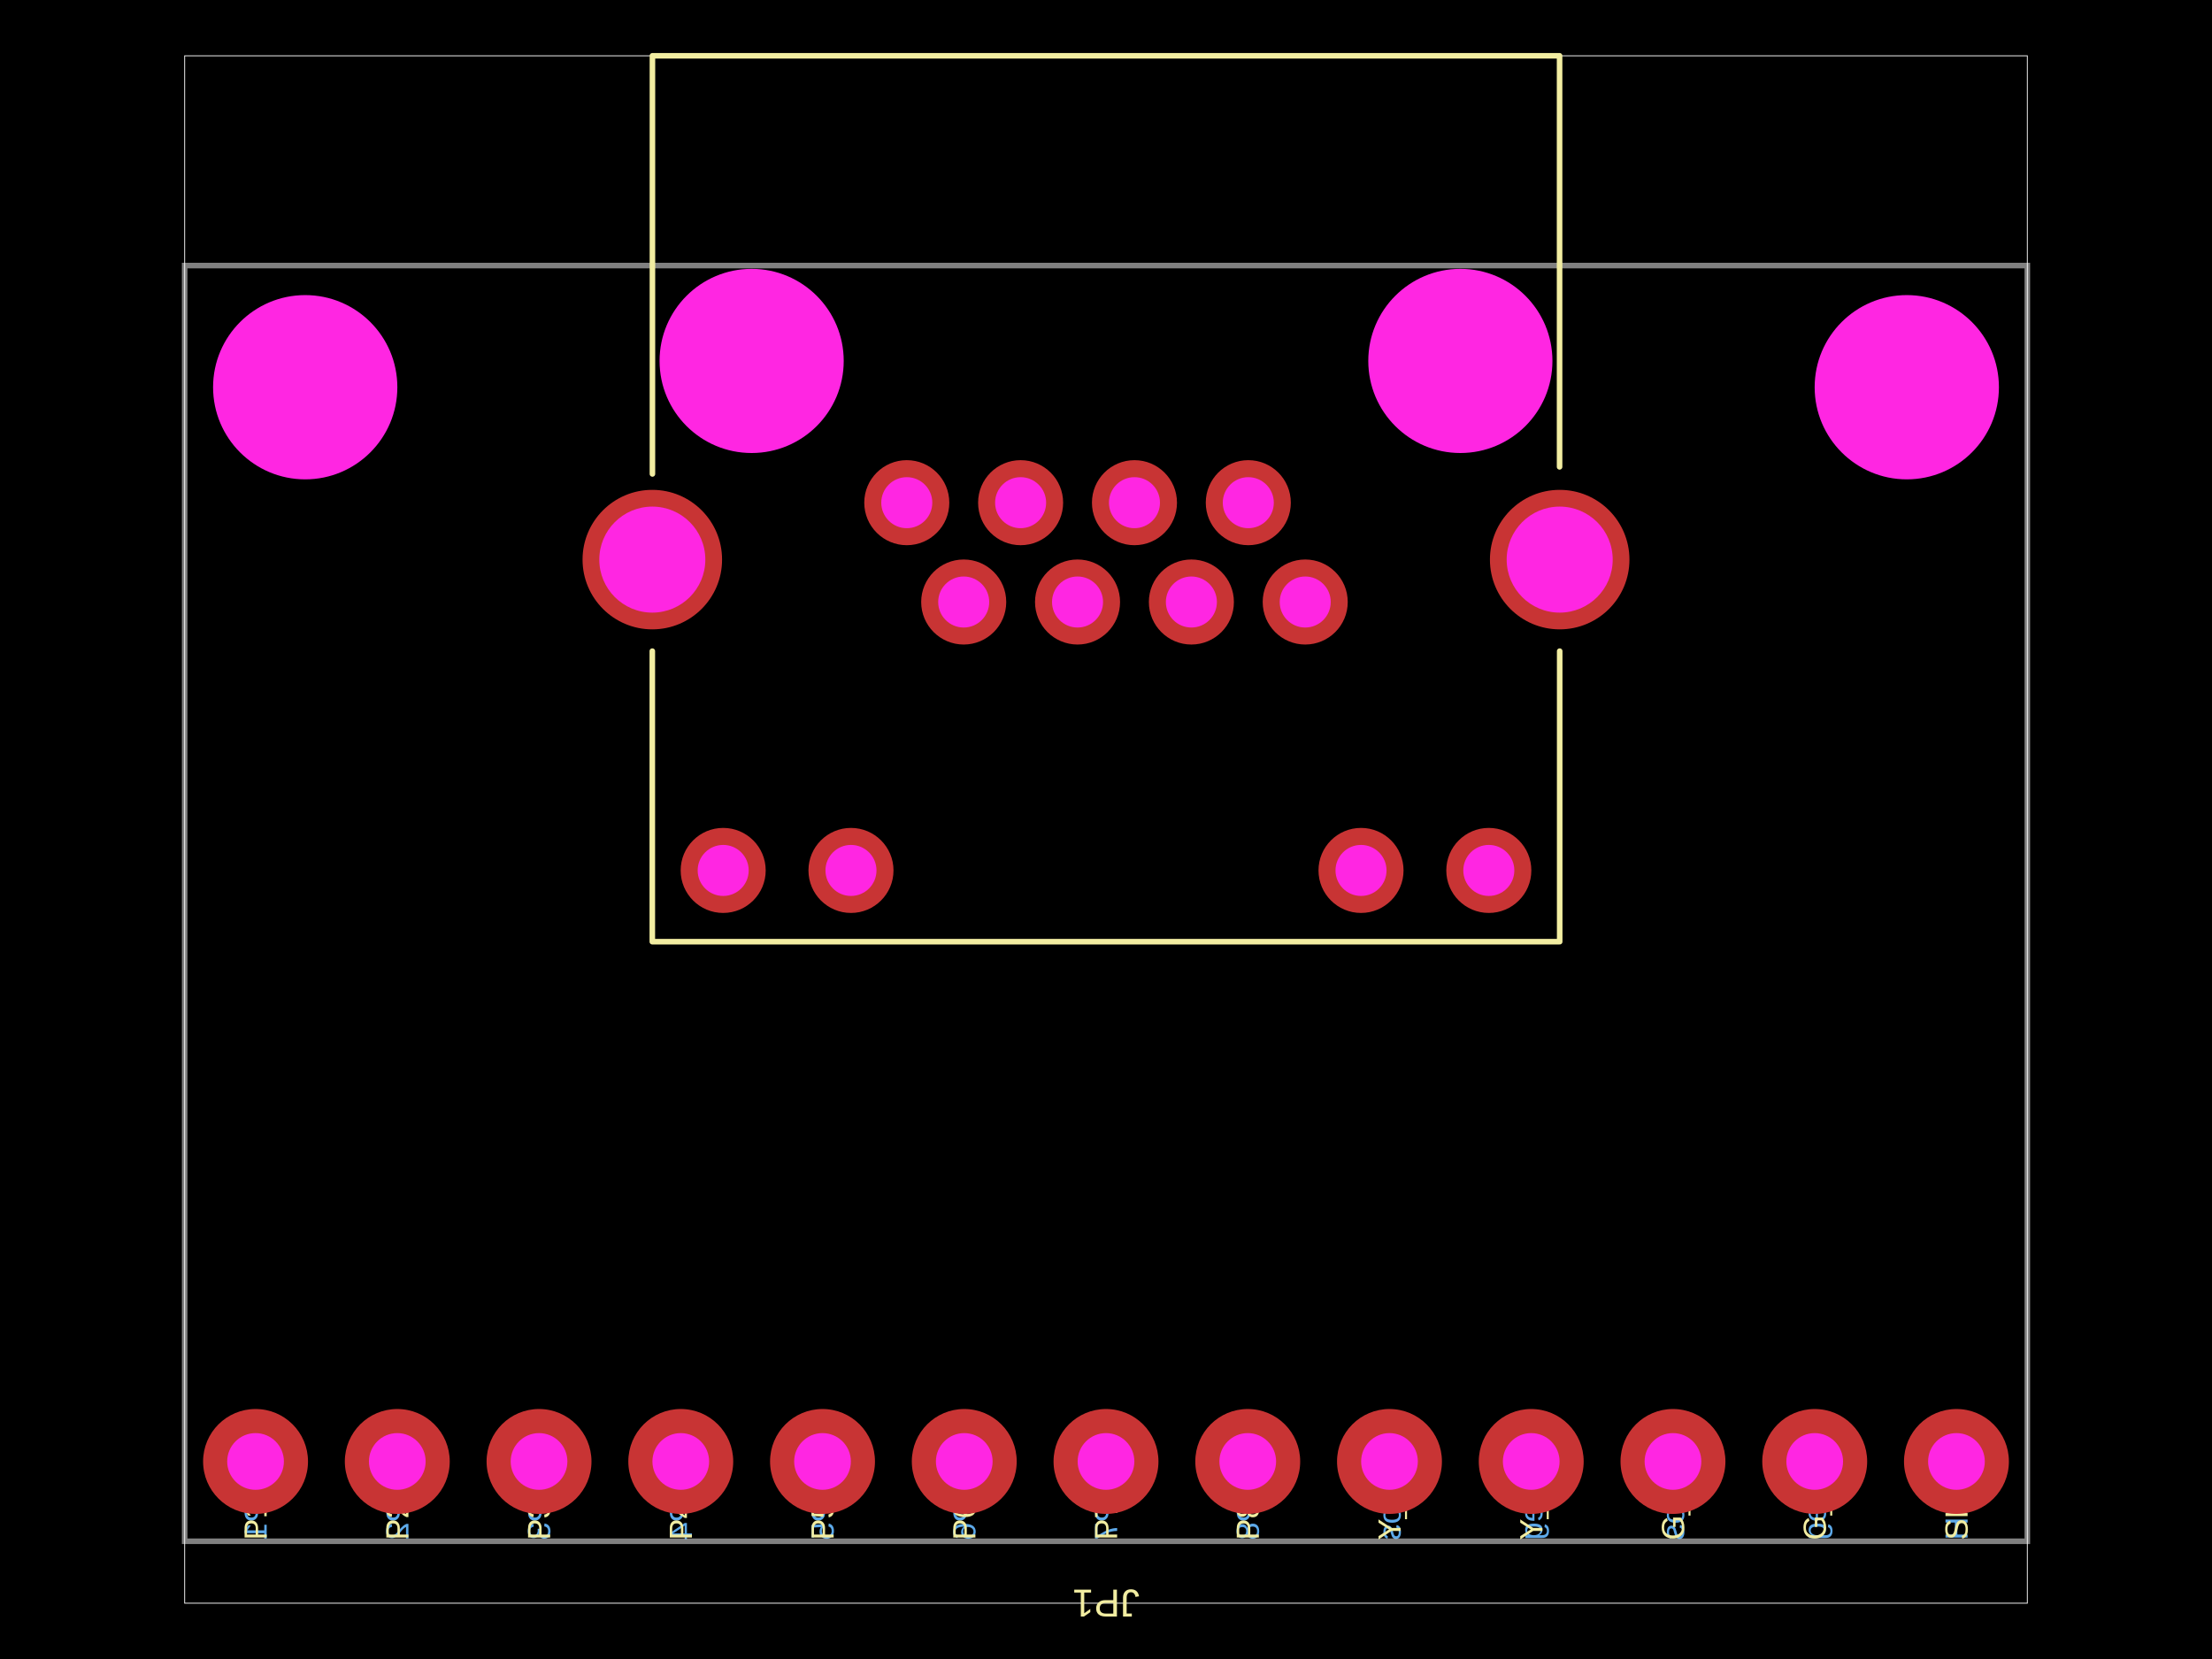
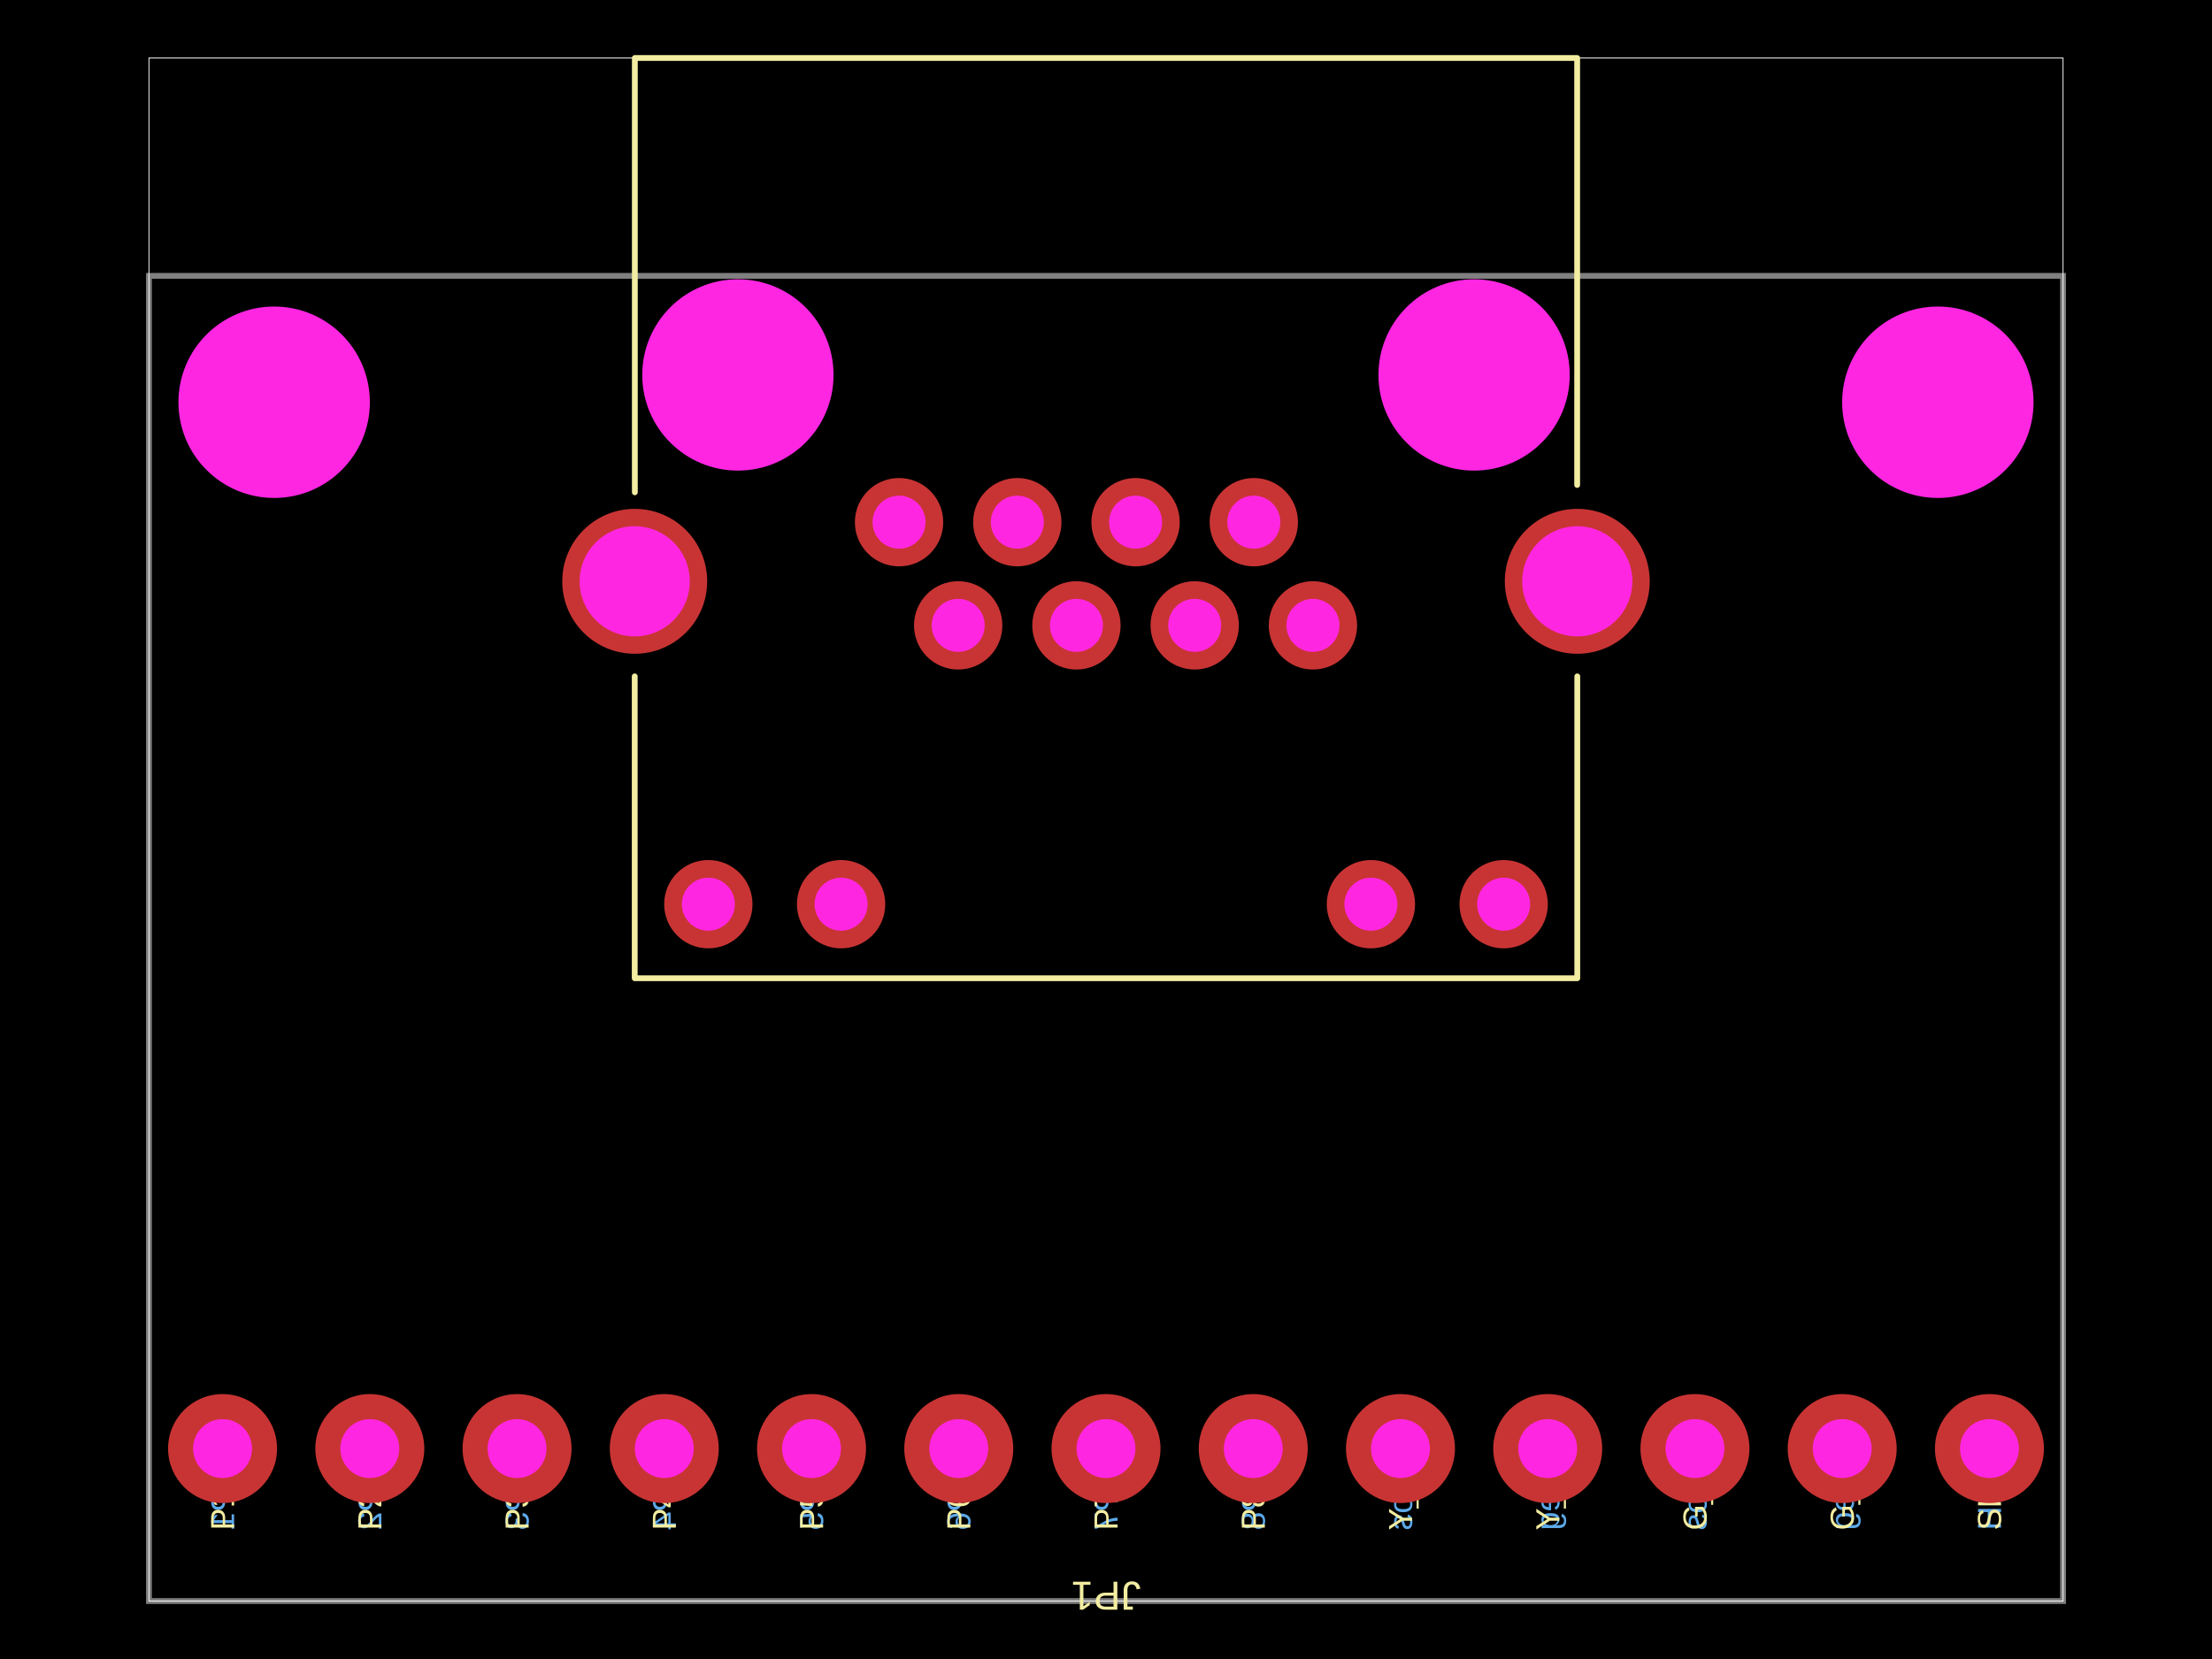
<svg xmlns="http://www.w3.org/2000/svg" width="800" height="600" data-software-used-string="@tscircuit/core@0.0.862">
  <style />
  <rect class="boundary" x="0" y="0" fill="#000" width="800" height="600" data-type="pcb_background" data-pcb-layer="global" />
-   <rect class="pcb-boundary" fill="none" stroke="#fff" stroke-width="0.3" x="66.79" y="20.182" width="666.419" height="559.635" data-type="pcb_boundary" data-pcb-layer="global" />
-   <text x="0" y="0" dx="0" dy="0" fill="#5da9e9" font-family="Arial, sans-serif" font-size="11.625" text-anchor="end" dominant-baseline="central" transform="matrix(-6.123233995736766e-17,1,1,6.123233995736766e-17,707.5782,557.0117)" class="pcb-silkscreen-text pcb-silkscreen-bottom" data-pcb-silkscreen-text-id="pcb_component_1" stroke="none" data-type="pcb_silkscreen_text" data-pcb-layer="bottom">SH</text>
-   <text x="0" y="0" dx="0" dy="0" fill="#5da9e9" font-family="Arial, sans-serif" font-size="11.625" text-anchor="end" dominant-baseline="central" transform="matrix(-6.123233995736766e-17,1,1,6.123233995736766e-17,656.3152,557.0117)" class="pcb-silkscreen-text pcb-silkscreen-bottom" data-pcb-silkscreen-text-id="pcb_component_1" stroke="none" data-type="pcb_silkscreen_text" data-pcb-layer="bottom">G_neg</text>
-   <text x="0" y="0" dx="0" dy="0" fill="#5da9e9" font-family="Arial, sans-serif" font-size="11.625" text-anchor="end" dominant-baseline="central" transform="matrix(-6.123233995736766e-17,1,1,6.123233995736766e-17,605.0521,557.0117)" class="pcb-silkscreen-text pcb-silkscreen-bottom" data-pcb-silkscreen-text-id="pcb_component_1" stroke="none" data-type="pcb_silkscreen_text" data-pcb-layer="bottom">G_pos</text>
-   <text x="0" y="0" dx="0" dy="0" fill="#5da9e9" font-family="Arial, sans-serif" font-size="11.625" text-anchor="end" dominant-baseline="central" transform="matrix(-6.123233995736766e-17,1,1,6.123233995736766e-17,553.7891,557.0117)" class="pcb-silkscreen-text pcb-silkscreen-bottom" data-pcb-silkscreen-text-id="pcb_component_1" stroke="none" data-type="pcb_silkscreen_text" data-pcb-layer="bottom">Y_neg</text>
-   <text x="0" y="0" dx="0" dy="0" fill="#5da9e9" font-family="Arial, sans-serif" font-size="11.625" text-anchor="end" dominant-baseline="central" transform="matrix(-6.123233995736766e-17,1,1,6.123233995736766e-17,502.5261,557.0117)" class="pcb-silkscreen-text pcb-silkscreen-bottom" data-pcb-silkscreen-text-id="pcb_component_1" stroke="none" data-type="pcb_silkscreen_text" data-pcb-layer="bottom">Y_pos</text>
-   <text x="0" y="0" dx="0" dy="0" fill="#5da9e9" font-family="Arial, sans-serif" font-size="11.625" text-anchor="end" dominant-baseline="central" transform="matrix(-6.123233995736766e-17,1,1,6.123233995736766e-17,451.263,557.0117)" class="pcb-silkscreen-text pcb-silkscreen-bottom" data-pcb-silkscreen-text-id="pcb_component_1" stroke="none" data-type="pcb_silkscreen_text" data-pcb-layer="bottom">P8</text>
-   <text x="0" y="0" dx="0" dy="0" fill="#5da9e9" font-family="Arial, sans-serif" font-size="11.625" text-anchor="end" dominant-baseline="central" transform="matrix(-6.123233995736766e-17,1,1,6.123233995736766e-17,400,557.0117)" class="pcb-silkscreen-text pcb-silkscreen-bottom" data-pcb-silkscreen-text-id="pcb_component_1" stroke="none" data-type="pcb_silkscreen_text" data-pcb-layer="bottom">P7</text>
-   <text x="0" y="0" dx="0" dy="0" fill="#5da9e9" font-family="Arial, sans-serif" font-size="11.625" text-anchor="end" dominant-baseline="central" transform="matrix(-6.123233995736766e-17,1,1,6.123233995736766e-17,348.737,557.0117)" class="pcb-silkscreen-text pcb-silkscreen-bottom" data-pcb-silkscreen-text-id="pcb_component_1" stroke="none" data-type="pcb_silkscreen_text" data-pcb-layer="bottom">P6</text>
-   <text x="0" y="0" dx="0" dy="0" fill="#5da9e9" font-family="Arial, sans-serif" font-size="11.625" text-anchor="end" dominant-baseline="central" transform="matrix(-6.123233995736766e-17,1,1,6.123233995736766e-17,297.4739,557.0117)" class="pcb-silkscreen-text pcb-silkscreen-bottom" data-pcb-silkscreen-text-id="pcb_component_1" stroke="none" data-type="pcb_silkscreen_text" data-pcb-layer="bottom">P5</text>
-   <text x="0" y="0" dx="0" dy="0" fill="#5da9e9" font-family="Arial, sans-serif" font-size="11.625" text-anchor="end" dominant-baseline="central" transform="matrix(-6.123233995736766e-17,1,1,6.123233995736766e-17,246.2109,557.0117)" class="pcb-silkscreen-text pcb-silkscreen-bottom" data-pcb-silkscreen-text-id="pcb_component_1" stroke="none" data-type="pcb_silkscreen_text" data-pcb-layer="bottom">P4</text>
-   <text x="0" y="0" dx="0" dy="0" fill="#5da9e9" font-family="Arial, sans-serif" font-size="11.625" text-anchor="end" dominant-baseline="central" transform="matrix(-6.123233995736766e-17,1,1,6.123233995736766e-17,194.9479,557.0117)" class="pcb-silkscreen-text pcb-silkscreen-bottom" data-pcb-silkscreen-text-id="pcb_component_1" stroke="none" data-type="pcb_silkscreen_text" data-pcb-layer="bottom">P3</text>
-   <text x="0" y="0" dx="0" dy="0" fill="#5da9e9" font-family="Arial, sans-serif" font-size="11.625" text-anchor="end" dominant-baseline="central" transform="matrix(-6.123233995736766e-17,1,1,6.123233995736766e-17,143.6848,557.0117)" class="pcb-silkscreen-text pcb-silkscreen-bottom" data-pcb-silkscreen-text-id="pcb_component_1" stroke="none" data-type="pcb_silkscreen_text" data-pcb-layer="bottom">P2</text>
-   <text x="0" y="0" dx="0" dy="0" fill="#5da9e9" font-family="Arial, sans-serif" font-size="11.625" text-anchor="end" dominant-baseline="central" transform="matrix(-6.123233995736766e-17,1,1,6.123233995736766e-17,92.4218,557.0117)" class="pcb-silkscreen-text pcb-silkscreen-bottom" data-pcb-silkscreen-text-id="pcb_component_1" stroke="none" data-type="pcb_silkscreen_text" data-pcb-layer="bottom">P1</text>
-   <path class="pcb-board" d="M 66.79 557.415 L 733.21 557.415 L 733.21 96.048 L 66.79 96.048 Z" fill="none" stroke="rgba(255, 255, 255, 0.5)" stroke-width="2.018" data-type="pcb_board" data-pcb-layer="board" />
-   <path class="pcb-silkscreen pcb-silkscreen-top" d="M 564.043 168.845 L 564.043 20.182 L 235.959 20.182 L 235.959 171.408" fill="none" stroke="#f2eda1" stroke-width="2.018" stroke-linecap="round" stroke-linejoin="round" data-pcb-component-id="pcb_component_0" data-pcb-silkscreen-path-id="pcb_silkscreen_path_0" data-type="pcb_silkscreen_path" data-pcb-layer="top" />
-   <path class="pcb-silkscreen pcb-silkscreen-top" d="M 235.918 235.487 L 235.918 340.576 L 564.083 340.576 L 564.083 235.487" fill="none" stroke="#f2eda1" stroke-width="2.018" stroke-linecap="round" stroke-linejoin="round" data-pcb-component-id="pcb_component_0" data-pcb-silkscreen-path-id="pcb_silkscreen_path_1" data-type="pcb_silkscreen_path" data-pcb-layer="top" />
-   <text x="0" y="0" dx="0" dy="0" fill="#f2eda1" font-family="Arial, sans-serif" font-size="11.625" text-anchor="start" dominant-baseline="central" transform="matrix(6.123233995736766e-17,-1,1,6.123233995736766e-17,707.5782,557.0117)" class="pcb-silkscreen-text pcb-silkscreen-top" data-pcb-silkscreen-text-id="pcb_component_1" stroke="none" data-type="pcb_silkscreen_text" data-pcb-layer="top">SH</text>
-   <text x="0" y="0" dx="0" dy="0" fill="#f2eda1" font-family="Arial, sans-serif" font-size="11.625" text-anchor="start" dominant-baseline="central" transform="matrix(6.123233995736766e-17,-1,1,6.123233995736766e-17,656.3152,557.0117)" class="pcb-silkscreen-text pcb-silkscreen-top" data-pcb-silkscreen-text-id="pcb_component_1" stroke="none" data-type="pcb_silkscreen_text" data-pcb-layer="top">G_neg</text>
-   <text x="0" y="0" dx="0" dy="0" fill="#f2eda1" font-family="Arial, sans-serif" font-size="11.625" text-anchor="start" dominant-baseline="central" transform="matrix(6.123233995736766e-17,-1,1,6.123233995736766e-17,605.0521,557.0117)" class="pcb-silkscreen-text pcb-silkscreen-top" data-pcb-silkscreen-text-id="pcb_component_1" stroke="none" data-type="pcb_silkscreen_text" data-pcb-layer="top">G_pos</text>
-   <text x="0" y="0" dx="0" dy="0" fill="#f2eda1" font-family="Arial, sans-serif" font-size="11.625" text-anchor="start" dominant-baseline="central" transform="matrix(6.123233995736766e-17,-1,1,6.123233995736766e-17,553.7891,557.0117)" class="pcb-silkscreen-text pcb-silkscreen-top" data-pcb-silkscreen-text-id="pcb_component_1" stroke="none" data-type="pcb_silkscreen_text" data-pcb-layer="top">Y_neg</text>
-   <text x="0" y="0" dx="0" dy="0" fill="#f2eda1" font-family="Arial, sans-serif" font-size="11.625" text-anchor="start" dominant-baseline="central" transform="matrix(6.123233995736766e-17,-1,1,6.123233995736766e-17,502.5261,557.0117)" class="pcb-silkscreen-text pcb-silkscreen-top" data-pcb-silkscreen-text-id="pcb_component_1" stroke="none" data-type="pcb_silkscreen_text" data-pcb-layer="top">Y_pos</text>
-   <text x="0" y="0" dx="0" dy="0" fill="#f2eda1" font-family="Arial, sans-serif" font-size="11.625" text-anchor="start" dominant-baseline="central" transform="matrix(6.123233995736766e-17,-1,1,6.123233995736766e-17,451.263,557.0117)" class="pcb-silkscreen-text pcb-silkscreen-top" data-pcb-silkscreen-text-id="pcb_component_1" stroke="none" data-type="pcb_silkscreen_text" data-pcb-layer="top">P8</text>
-   <text x="0" y="0" dx="0" dy="0" fill="#f2eda1" font-family="Arial, sans-serif" font-size="11.625" text-anchor="start" dominant-baseline="central" transform="matrix(6.123233995736766e-17,-1,1,6.123233995736766e-17,400,557.0117)" class="pcb-silkscreen-text pcb-silkscreen-top" data-pcb-silkscreen-text-id="pcb_component_1" stroke="none" data-type="pcb_silkscreen_text" data-pcb-layer="top">P7</text>
-   <text x="0" y="0" dx="0" dy="0" fill="#f2eda1" font-family="Arial, sans-serif" font-size="11.625" text-anchor="start" dominant-baseline="central" transform="matrix(6.123233995736766e-17,-1,1,6.123233995736766e-17,348.737,557.0117)" class="pcb-silkscreen-text pcb-silkscreen-top" data-pcb-silkscreen-text-id="pcb_component_1" stroke="none" data-type="pcb_silkscreen_text" data-pcb-layer="top">P6</text>
-   <text x="0" y="0" dx="0" dy="0" fill="#f2eda1" font-family="Arial, sans-serif" font-size="11.625" text-anchor="start" dominant-baseline="central" transform="matrix(6.123233995736766e-17,-1,1,6.123233995736766e-17,297.4739,557.0117)" class="pcb-silkscreen-text pcb-silkscreen-top" data-pcb-silkscreen-text-id="pcb_component_1" stroke="none" data-type="pcb_silkscreen_text" data-pcb-layer="top">P5</text>
-   <text x="0" y="0" dx="0" dy="0" fill="#f2eda1" font-family="Arial, sans-serif" font-size="11.625" text-anchor="start" dominant-baseline="central" transform="matrix(6.123233995736766e-17,-1,1,6.123233995736766e-17,246.2109,557.0117)" class="pcb-silkscreen-text pcb-silkscreen-top" data-pcb-silkscreen-text-id="pcb_component_1" stroke="none" data-type="pcb_silkscreen_text" data-pcb-layer="top">P4</text>
-   <text x="0" y="0" dx="0" dy="0" fill="#f2eda1" font-family="Arial, sans-serif" font-size="11.625" text-anchor="start" dominant-baseline="central" transform="matrix(6.123233995736766e-17,-1,1,6.123233995736766e-17,194.9479,557.0117)" class="pcb-silkscreen-text pcb-silkscreen-top" data-pcb-silkscreen-text-id="pcb_component_1" stroke="none" data-type="pcb_silkscreen_text" data-pcb-layer="top">P3</text>
-   <text x="0" y="0" dx="0" dy="0" fill="#f2eda1" font-family="Arial, sans-serif" font-size="11.625" text-anchor="start" dominant-baseline="central" transform="matrix(6.123233995736766e-17,-1,1,6.123233995736766e-17,143.6848,557.0117)" class="pcb-silkscreen-text pcb-silkscreen-top" data-pcb-silkscreen-text-id="pcb_component_1" stroke="none" data-type="pcb_silkscreen_text" data-pcb-layer="top">P2</text>
-   <text x="0" y="0" dx="0" dy="0" fill="#f2eda1" font-family="Arial, sans-serif" font-size="11.625" text-anchor="start" dominant-baseline="central" transform="matrix(6.123233995736766e-17,-1,1,6.123233995736766e-17,92.4218,557.0117)" class="pcb-silkscreen-text pcb-silkscreen-top" data-pcb-silkscreen-text-id="pcb_component_1" stroke="none" data-type="pcb_silkscreen_text" data-pcb-layer="top">P1</text>
-   <text x="0" y="0" dx="0" dy="0" fill="#f2eda1" font-family="Arial, sans-serif" font-size="14.128" text-anchor="middle" dominant-baseline="central" transform="matrix(-1,-1.2246467991473532e-16,1.2246467991473532e-16,-1,400,579.8177)" class="pcb-silkscreen-text pcb-silkscreen-top" data-pcb-silkscreen-text-id="pcb_component_1" stroke="none" data-type="pcb_silkscreen_text" data-pcb-layer="top">JP1</text>
+   <rect class="pcb-boundary" fill="none" stroke="#fff" stroke-width="0.3" x="53.867" y="20.965" width="692.267" height="558.07" data-type="pcb_boundary" data-pcb-layer="global" />
+   <text x="0" y="0" dx="0" dy="0" fill="#5da9e9" font-family="Arial, sans-serif" font-size="12.076" text-anchor="end" dominant-baseline="central" transform="matrix(-6.123233995736766e-17,1,1,6.123233995736766e-17,719.5077,553.4575)" class="pcb-silkscreen-text pcb-silkscreen-bottom" data-pcb-silkscreen-text-id="pcb_component_1" stroke="none" data-type="pcb_silkscreen_text" data-pcb-layer="bottom">SH</text>
+   <text x="0" y="0" dx="0" dy="0" fill="#5da9e9" font-family="Arial, sans-serif" font-size="12.076" text-anchor="end" dominant-baseline="central" transform="matrix(-6.123233995736766e-17,1,1,6.123233995736766e-17,666.2564,553.4575)" class="pcb-silkscreen-text pcb-silkscreen-bottom" data-pcb-silkscreen-text-id="pcb_component_1" stroke="none" data-type="pcb_silkscreen_text" data-pcb-layer="bottom">G_neg</text>
+   <text x="0" y="0" dx="0" dy="0" fill="#5da9e9" font-family="Arial, sans-serif" font-size="12.076" text-anchor="end" dominant-baseline="central" transform="matrix(-6.123233995736766e-17,1,1,6.123233995736766e-17,613.0052,553.4575)" class="pcb-silkscreen-text pcb-silkscreen-bottom" data-pcb-silkscreen-text-id="pcb_component_1" stroke="none" data-type="pcb_silkscreen_text" data-pcb-layer="bottom">G_pos</text>
+   <text x="0" y="0" dx="0" dy="0" fill="#5da9e9" font-family="Arial, sans-serif" font-size="12.076" text-anchor="end" dominant-baseline="central" transform="matrix(-6.123233995736766e-17,1,1,6.123233995736766e-17,559.7539,553.4575)" class="pcb-silkscreen-text pcb-silkscreen-bottom" data-pcb-silkscreen-text-id="pcb_component_1" stroke="none" data-type="pcb_silkscreen_text" data-pcb-layer="bottom">Y_neg</text>
+   <text x="0" y="0" dx="0" dy="0" fill="#5da9e9" font-family="Arial, sans-serif" font-size="12.076" text-anchor="end" dominant-baseline="central" transform="matrix(-6.123233995736766e-17,1,1,6.123233995736766e-17,506.5026,553.4575)" class="pcb-silkscreen-text pcb-silkscreen-bottom" data-pcb-silkscreen-text-id="pcb_component_1" stroke="none" data-type="pcb_silkscreen_text" data-pcb-layer="bottom">Y_pos</text>
+   <text x="0" y="0" dx="0" dy="0" fill="#5da9e9" font-family="Arial, sans-serif" font-size="12.076" text-anchor="end" dominant-baseline="central" transform="matrix(-6.123233995736766e-17,1,1,6.123233995736766e-17,453.2513,553.4575)" class="pcb-silkscreen-text pcb-silkscreen-bottom" data-pcb-silkscreen-text-id="pcb_component_1" stroke="none" data-type="pcb_silkscreen_text" data-pcb-layer="bottom">P8</text>
+   <text x="0" y="0" dx="0" dy="0" fill="#5da9e9" font-family="Arial, sans-serif" font-size="12.076" text-anchor="end" dominant-baseline="central" transform="matrix(-6.123233995736766e-17,1,1,6.123233995736766e-17,400,553.4575)" class="pcb-silkscreen-text pcb-silkscreen-bottom" data-pcb-silkscreen-text-id="pcb_component_1" stroke="none" data-type="pcb_silkscreen_text" data-pcb-layer="bottom">P7</text>
+   <text x="0" y="0" dx="0" dy="0" fill="#5da9e9" font-family="Arial, sans-serif" font-size="12.076" text-anchor="end" dominant-baseline="central" transform="matrix(-6.123233995736766e-17,1,1,6.123233995736766e-17,346.7487,553.4575)" class="pcb-silkscreen-text pcb-silkscreen-bottom" data-pcb-silkscreen-text-id="pcb_component_1" stroke="none" data-type="pcb_silkscreen_text" data-pcb-layer="bottom">P6</text>
+   <text x="0" y="0" dx="0" dy="0" fill="#5da9e9" font-family="Arial, sans-serif" font-size="12.076" text-anchor="end" dominant-baseline="central" transform="matrix(-6.123233995736766e-17,1,1,6.123233995736766e-17,293.4974,553.4575)" class="pcb-silkscreen-text pcb-silkscreen-bottom" data-pcb-silkscreen-text-id="pcb_component_1" stroke="none" data-type="pcb_silkscreen_text" data-pcb-layer="bottom">P5</text>
+   <text x="0" y="0" dx="0" dy="0" fill="#5da9e9" font-family="Arial, sans-serif" font-size="12.076" text-anchor="end" dominant-baseline="central" transform="matrix(-6.123233995736766e-17,1,1,6.123233995736766e-17,240.2461,553.4575)" class="pcb-silkscreen-text pcb-silkscreen-bottom" data-pcb-silkscreen-text-id="pcb_component_1" stroke="none" data-type="pcb_silkscreen_text" data-pcb-layer="bottom">P4</text>
+   <text x="0" y="0" dx="0" dy="0" fill="#5da9e9" font-family="Arial, sans-serif" font-size="12.076" text-anchor="end" dominant-baseline="central" transform="matrix(-6.123233995736766e-17,1,1,6.123233995736766e-17,186.9948,553.4575)" class="pcb-silkscreen-text pcb-silkscreen-bottom" data-pcb-silkscreen-text-id="pcb_component_1" stroke="none" data-type="pcb_silkscreen_text" data-pcb-layer="bottom">P3</text>
+   <text x="0" y="0" dx="0" dy="0" fill="#5da9e9" font-family="Arial, sans-serif" font-size="12.076" text-anchor="end" dominant-baseline="central" transform="matrix(-6.123233995736766e-17,1,1,6.123233995736766e-17,133.7436,553.4575)" class="pcb-silkscreen-text pcb-silkscreen-bottom" data-pcb-silkscreen-text-id="pcb_component_1" stroke="none" data-type="pcb_silkscreen_text" data-pcb-layer="bottom">P2</text>
+   <text x="0" y="0" dx="0" dy="0" fill="#5da9e9" font-family="Arial, sans-serif" font-size="12.076" text-anchor="end" dominant-baseline="central" transform="matrix(-6.123233995736766e-17,1,1,6.123233995736766e-17,80.49226,553.4575)" class="pcb-silkscreen-text pcb-silkscreen-bottom" data-pcb-silkscreen-text-id="pcb_component_1" stroke="none" data-type="pcb_silkscreen_text" data-pcb-layer="bottom">P1</text>
+   <path class="pcb-board" d="M 53.867 579.035 L 746.133 579.035 L 746.133 99.773 L 53.867 99.773 Z" fill="none" stroke="rgba(255, 255, 255, 0.5)" stroke-width="2.097" data-type="pcb_board" data-pcb-layer="board" />
+   <path class="pcb-silkscreen pcb-silkscreen-top" d="M 570.405 175.394 L 570.405 20.965 L 229.597 20.965 L 229.597 178.056" fill="none" stroke="#f2eda1" stroke-width="2.097" stroke-linecap="round" stroke-linejoin="round" data-pcb-component-id="pcb_component_0" data-pcb-silkscreen-path-id="pcb_silkscreen_path_0" data-type="pcb_silkscreen_path" data-pcb-layer="top" />
+   <path class="pcb-silkscreen pcb-silkscreen-top" d="M 229.554 244.62 L 229.554 353.786 L 570.447 353.786 L 570.447 244.62" fill="none" stroke="#f2eda1" stroke-width="2.097" stroke-linecap="round" stroke-linejoin="round" data-pcb-component-id="pcb_component_0" data-pcb-silkscreen-path-id="pcb_silkscreen_path_1" data-type="pcb_silkscreen_path" data-pcb-layer="top" />
+   <text x="0" y="0" dx="0" dy="0" fill="#f2eda1" font-family="Arial, sans-serif" font-size="12.076" text-anchor="start" dominant-baseline="central" transform="matrix(6.123233995736766e-17,-1,1,6.123233995736766e-17,719.5077,553.4575)" class="pcb-silkscreen-text pcb-silkscreen-top" data-pcb-silkscreen-text-id="pcb_component_1" stroke="none" data-type="pcb_silkscreen_text" data-pcb-layer="top">SH</text>
+   <text x="0" y="0" dx="0" dy="0" fill="#f2eda1" font-family="Arial, sans-serif" font-size="12.076" text-anchor="start" dominant-baseline="central" transform="matrix(6.123233995736766e-17,-1,1,6.123233995736766e-17,666.2564,553.4575)" class="pcb-silkscreen-text pcb-silkscreen-top" data-pcb-silkscreen-text-id="pcb_component_1" stroke="none" data-type="pcb_silkscreen_text" data-pcb-layer="top">G_neg</text>
+   <text x="0" y="0" dx="0" dy="0" fill="#f2eda1" font-family="Arial, sans-serif" font-size="12.076" text-anchor="start" dominant-baseline="central" transform="matrix(6.123233995736766e-17,-1,1,6.123233995736766e-17,613.0052,553.4575)" class="pcb-silkscreen-text pcb-silkscreen-top" data-pcb-silkscreen-text-id="pcb_component_1" stroke="none" data-type="pcb_silkscreen_text" data-pcb-layer="top">G_pos</text>
+   <text x="0" y="0" dx="0" dy="0" fill="#f2eda1" font-family="Arial, sans-serif" font-size="12.076" text-anchor="start" dominant-baseline="central" transform="matrix(6.123233995736766e-17,-1,1,6.123233995736766e-17,559.7539,553.4575)" class="pcb-silkscreen-text pcb-silkscreen-top" data-pcb-silkscreen-text-id="pcb_component_1" stroke="none" data-type="pcb_silkscreen_text" data-pcb-layer="top">Y_neg</text>
+   <text x="0" y="0" dx="0" dy="0" fill="#f2eda1" font-family="Arial, sans-serif" font-size="12.076" text-anchor="start" dominant-baseline="central" transform="matrix(6.123233995736766e-17,-1,1,6.123233995736766e-17,506.5026,553.4575)" class="pcb-silkscreen-text pcb-silkscreen-top" data-pcb-silkscreen-text-id="pcb_component_1" stroke="none" data-type="pcb_silkscreen_text" data-pcb-layer="top">Y_pos</text>
+   <text x="0" y="0" dx="0" dy="0" fill="#f2eda1" font-family="Arial, sans-serif" font-size="12.076" text-anchor="start" dominant-baseline="central" transform="matrix(6.123233995736766e-17,-1,1,6.123233995736766e-17,453.2513,553.4575)" class="pcb-silkscreen-text pcb-silkscreen-top" data-pcb-silkscreen-text-id="pcb_component_1" stroke="none" data-type="pcb_silkscreen_text" data-pcb-layer="top">P8</text>
+   <text x="0" y="0" dx="0" dy="0" fill="#f2eda1" font-family="Arial, sans-serif" font-size="12.076" text-anchor="start" dominant-baseline="central" transform="matrix(6.123233995736766e-17,-1,1,6.123233995736766e-17,400,553.4575)" class="pcb-silkscreen-text pcb-silkscreen-top" data-pcb-silkscreen-text-id="pcb_component_1" stroke="none" data-type="pcb_silkscreen_text" data-pcb-layer="top">P7</text>
+   <text x="0" y="0" dx="0" dy="0" fill="#f2eda1" font-family="Arial, sans-serif" font-size="12.076" text-anchor="start" dominant-baseline="central" transform="matrix(6.123233995736766e-17,-1,1,6.123233995736766e-17,346.7487,553.4575)" class="pcb-silkscreen-text pcb-silkscreen-top" data-pcb-silkscreen-text-id="pcb_component_1" stroke="none" data-type="pcb_silkscreen_text" data-pcb-layer="top">P6</text>
+   <text x="0" y="0" dx="0" dy="0" fill="#f2eda1" font-family="Arial, sans-serif" font-size="12.076" text-anchor="start" dominant-baseline="central" transform="matrix(6.123233995736766e-17,-1,1,6.123233995736766e-17,293.4974,553.4575)" class="pcb-silkscreen-text pcb-silkscreen-top" data-pcb-silkscreen-text-id="pcb_component_1" stroke="none" data-type="pcb_silkscreen_text" data-pcb-layer="top">P5</text>
+   <text x="0" y="0" dx="0" dy="0" fill="#f2eda1" font-family="Arial, sans-serif" font-size="12.076" text-anchor="start" dominant-baseline="central" transform="matrix(6.123233995736766e-17,-1,1,6.123233995736766e-17,240.2461,553.4575)" class="pcb-silkscreen-text pcb-silkscreen-top" data-pcb-silkscreen-text-id="pcb_component_1" stroke="none" data-type="pcb_silkscreen_text" data-pcb-layer="top">P4</text>
+   <text x="0" y="0" dx="0" dy="0" fill="#f2eda1" font-family="Arial, sans-serif" font-size="12.076" text-anchor="start" dominant-baseline="central" transform="matrix(6.123233995736766e-17,-1,1,6.123233995736766e-17,186.9948,553.4575)" class="pcb-silkscreen-text pcb-silkscreen-top" data-pcb-silkscreen-text-id="pcb_component_1" stroke="none" data-type="pcb_silkscreen_text" data-pcb-layer="top">P3</text>
+   <text x="0" y="0" dx="0" dy="0" fill="#f2eda1" font-family="Arial, sans-serif" font-size="12.076" text-anchor="start" dominant-baseline="central" transform="matrix(6.123233995736766e-17,-1,1,6.123233995736766e-17,133.7436,553.4575)" class="pcb-silkscreen-text pcb-silkscreen-top" data-pcb-silkscreen-text-id="pcb_component_1" stroke="none" data-type="pcb_silkscreen_text" data-pcb-layer="top">P2</text>
+   <text x="0" y="0" dx="0" dy="0" fill="#f2eda1" font-family="Arial, sans-serif" font-size="12.076" text-anchor="start" dominant-baseline="central" transform="matrix(6.123233995736766e-17,-1,1,6.123233995736766e-17,80.49226,553.4575)" class="pcb-silkscreen-text pcb-silkscreen-top" data-pcb-silkscreen-text-id="pcb_component_1" stroke="none" data-type="pcb_silkscreen_text" data-pcb-layer="top">P1</text>
+   <text x="0" y="0" dx="0" dy="0" fill="#f2eda1" font-family="Arial, sans-serif" font-size="14.676" text-anchor="middle" dominant-baseline="central" transform="matrix(-1,-1.2246467991473532e-16,1.2246467991473532e-16,-1,400,577.1481)" class="pcb-silkscreen-text pcb-silkscreen-top" data-pcb-silkscreen-text-id="pcb_component_1" stroke="none" data-type="pcb_silkscreen_text" data-pcb-layer="top">JP1</text>
  <g data-type="pcb_plated_hole" data-pcb-layer="through">
-     <circle class="pcb-hole-outer" fill="rgb(200, 52, 52)" cx="564.083" cy="202.39" r="25.228" data-type="pcb_plated_hole" data-pcb-layer="top" />
-     <circle class="pcb-hole-inner" fill="#FF26E2" cx="564.083" cy="202.39" r="19.173" data-type="pcb_plated_hole_drill" data-pcb-layer="drill" />
+     <circle class="pcb-hole-outer" fill="rgb(200, 52, 52)" cx="570.447" cy="210.239" r="26.206" data-type="pcb_plated_hole" data-pcb-layer="top" />
+     <circle class="pcb-hole-inner" fill="#FF26E2" cx="570.447" cy="210.239" r="19.917" data-type="pcb_plated_hole_drill" data-pcb-layer="drill" />
  </g>
  <g data-type="pcb_plated_hole" data-pcb-layer="through">
-     <circle class="pcb-hole-outer" fill="rgb(200, 52, 52)" cx="235.917" cy="202.39" r="25.228" data-type="pcb_plated_hole" data-pcb-layer="top" />
-     <circle class="pcb-hole-inner" fill="#FF26E2" cx="235.917" cy="202.39" r="19.173" data-type="pcb_plated_hole_drill" data-pcb-layer="drill" />
+     <circle class="pcb-hole-outer" fill="rgb(200, 52, 52)" cx="229.553" cy="210.239" r="26.206" data-type="pcb_plated_hole" data-pcb-layer="top" />
+     <circle class="pcb-hole-inner" fill="#FF26E2" cx="229.553" cy="210.239" r="19.917" data-type="pcb_plated_hole_drill" data-pcb-layer="drill" />
  </g>
  <g data-type="pcb_plated_hole" data-pcb-layer="through">
-     <circle class="pcb-hole-outer" fill="rgb(200, 52, 52)" cx="261.549" cy="314.804" r="15.379" data-type="pcb_plated_hole" data-pcb-layer="top" />
-     <circle class="pcb-hole-inner" fill="#FF26E2" cx="261.549" cy="314.804" r="9.227" data-type="pcb_plated_hole_drill" data-pcb-layer="drill" />
+     <circle class="pcb-hole-outer" fill="rgb(200, 52, 52)" cx="256.179" cy="327.014" r="15.975" data-type="pcb_plated_hole" data-pcb-layer="top" />
+     <circle class="pcb-hole-inner" fill="#FF26E2" cx="256.179" cy="327.014" r="9.585" data-type="pcb_plated_hole_drill" data-pcb-layer="drill" />
  </g>
  <g data-type="pcb_plated_hole" data-pcb-layer="through">
-     <circle class="pcb-hole-outer" fill="rgb(200, 52, 52)" cx="307.768" cy="314.804" r="15.379" data-type="pcb_plated_hole" data-pcb-layer="top" />
-     <circle class="pcb-hole-inner" fill="#FF26E2" cx="307.768" cy="314.804" r="9.227" data-type="pcb_plated_hole_drill" data-pcb-layer="drill" />
+     <circle class="pcb-hole-outer" fill="rgb(200, 52, 52)" cx="304.19" cy="327.014" r="15.975" data-type="pcb_plated_hole" data-pcb-layer="top" />
+     <circle class="pcb-hole-inner" fill="#FF26E2" cx="304.19" cy="327.014" r="9.585" data-type="pcb_plated_hole_drill" data-pcb-layer="drill" />
  </g>
  <g data-type="pcb_plated_hole" data-pcb-layer="through">
-     <circle class="pcb-hole-outer" fill="rgb(200, 52, 52)" cx="492.232" cy="314.804" r="15.379" data-type="pcb_plated_hole" data-pcb-layer="top" />
-     <circle class="pcb-hole-inner" fill="#FF26E2" cx="492.232" cy="314.804" r="9.227" data-type="pcb_plated_hole_drill" data-pcb-layer="drill" />
+     <circle class="pcb-hole-outer" fill="rgb(200, 52, 52)" cx="495.81" cy="327.014" r="15.975" data-type="pcb_plated_hole" data-pcb-layer="top" />
+     <circle class="pcb-hole-inner" fill="#FF26E2" cx="495.81" cy="327.014" r="9.585" data-type="pcb_plated_hole_drill" data-pcb-layer="drill" />
  </g>
  <g data-type="pcb_plated_hole" data-pcb-layer="through">
-     <circle class="pcb-hole-outer" fill="rgb(200, 52, 52)" cx="538.451" cy="314.804" r="15.379" data-type="pcb_plated_hole" data-pcb-layer="top" />
-     <circle class="pcb-hole-inner" fill="#FF26E2" cx="538.451" cy="314.804" r="9.227" data-type="pcb_plated_hole_drill" data-pcb-layer="drill" />
+     <circle class="pcb-hole-outer" fill="rgb(200, 52, 52)" cx="543.821" cy="327.014" r="15.975" data-type="pcb_plated_hole" data-pcb-layer="top" />
+     <circle class="pcb-hole-inner" fill="#FF26E2" cx="543.821" cy="327.014" r="9.585" data-type="pcb_plated_hole_drill" data-pcb-layer="drill" />
  </g>
  <g data-type="pcb_plated_hole" data-pcb-layer="through">
-     <circle class="pcb-hole-outer" fill="rgb(200, 52, 52)" cx="472.05" cy="217.727" r="15.379" data-type="pcb_plated_hole" data-pcb-layer="top" />
-     <circle class="pcb-hole-inner" fill="#FF26E2" cx="472.05" cy="217.727" r="9.227" data-type="pcb_plated_hole_drill" data-pcb-layer="drill" />
+     <circle class="pcb-hole-outer" fill="rgb(200, 52, 52)" cx="474.845" cy="226.172" r="15.975" data-type="pcb_plated_hole" data-pcb-layer="top" />
+     <circle class="pcb-hole-inner" fill="#FF26E2" cx="474.845" cy="226.172" r="9.585" data-type="pcb_plated_hole_drill" data-pcb-layer="drill" />
  </g>
  <g data-type="pcb_plated_hole" data-pcb-layer="through">
-     <circle class="pcb-hole-outer" fill="rgb(200, 52, 52)" cx="451.463" cy="181.802" r="15.379" data-type="pcb_plated_hole" data-pcb-layer="top" />
-     <circle class="pcb-hole-inner" fill="#FF26E2" cx="451.463" cy="181.802" r="9.227" data-type="pcb_plated_hole_drill" data-pcb-layer="drill" />
+     <circle class="pcb-hole-outer" fill="rgb(200, 52, 52)" cx="453.459" cy="188.854" r="15.975" data-type="pcb_plated_hole" data-pcb-layer="top" />
+     <circle class="pcb-hole-inner" fill="#FF26E2" cx="453.459" cy="188.854" r="9.585" data-type="pcb_plated_hole_drill" data-pcb-layer="drill" />
  </g>
  <g data-type="pcb_plated_hole" data-pcb-layer="through">
-     <circle class="pcb-hole-outer" fill="rgb(200, 52, 52)" cx="430.881" cy="217.727" r="15.379" data-type="pcb_plated_hole" data-pcb-layer="top" />
-     <circle class="pcb-hole-inner" fill="#FF26E2" cx="430.881" cy="217.727" r="9.227" data-type="pcb_plated_hole_drill" data-pcb-layer="drill" />
+     <circle class="pcb-hole-outer" fill="rgb(200, 52, 52)" cx="432.079" cy="226.172" r="15.975" data-type="pcb_plated_hole" data-pcb-layer="top" />
+     <circle class="pcb-hole-inner" fill="#FF26E2" cx="432.079" cy="226.172" r="9.585" data-type="pcb_plated_hole_drill" data-pcb-layer="drill" />
  </g>
  <g data-type="pcb_plated_hole" data-pcb-layer="through">
-     <circle class="pcb-hole-outer" fill="rgb(200, 52, 52)" cx="410.294" cy="181.802" r="15.379" data-type="pcb_plated_hole" data-pcb-layer="top" />
-     <circle class="pcb-hole-inner" fill="#FF26E2" cx="410.294" cy="181.802" r="9.227" data-type="pcb_plated_hole_drill" data-pcb-layer="drill" />
+     <circle class="pcb-hole-outer" fill="rgb(200, 52, 52)" cx="410.693" cy="188.854" r="15.975" data-type="pcb_plated_hole" data-pcb-layer="top" />
+     <circle class="pcb-hole-inner" fill="#FF26E2" cx="410.693" cy="188.854" r="9.585" data-type="pcb_plated_hole_drill" data-pcb-layer="drill" />
  </g>
  <g data-type="pcb_plated_hole" data-pcb-layer="through">
-     <circle class="pcb-hole-outer" fill="rgb(200, 52, 52)" cx="389.706" cy="217.727" r="15.379" data-type="pcb_plated_hole" data-pcb-layer="top" />
-     <circle class="pcb-hole-inner" fill="#FF26E2" cx="389.706" cy="217.727" r="9.227" data-type="pcb_plated_hole_drill" data-pcb-layer="drill" />
+     <circle class="pcb-hole-outer" fill="rgb(200, 52, 52)" cx="389.307" cy="226.172" r="15.975" data-type="pcb_plated_hole" data-pcb-layer="top" />
+     <circle class="pcb-hole-inner" fill="#FF26E2" cx="389.307" cy="226.172" r="9.585" data-type="pcb_plated_hole_drill" data-pcb-layer="drill" />
  </g>
  <g data-type="pcb_plated_hole" data-pcb-layer="through">
-     <circle class="pcb-hole-outer" fill="rgb(200, 52, 52)" cx="369.119" cy="181.802" r="15.379" data-type="pcb_plated_hole" data-pcb-layer="top" />
-     <circle class="pcb-hole-inner" fill="#FF26E2" cx="369.119" cy="181.802" r="9.227" data-type="pcb_plated_hole_drill" data-pcb-layer="drill" />
+     <circle class="pcb-hole-outer" fill="rgb(200, 52, 52)" cx="367.921" cy="188.854" r="15.975" data-type="pcb_plated_hole" data-pcb-layer="top" />
+     <circle class="pcb-hole-inner" fill="#FF26E2" cx="367.921" cy="188.854" r="9.585" data-type="pcb_plated_hole_drill" data-pcb-layer="drill" />
  </g>
  <g data-type="pcb_plated_hole" data-pcb-layer="through">
-     <circle class="pcb-hole-outer" fill="rgb(200, 52, 52)" cx="348.537" cy="217.727" r="15.379" data-type="pcb_plated_hole" data-pcb-layer="top" />
-     <circle class="pcb-hole-inner" fill="#FF26E2" cx="348.537" cy="217.727" r="9.227" data-type="pcb_plated_hole_drill" data-pcb-layer="drill" />
+     <circle class="pcb-hole-outer" fill="rgb(200, 52, 52)" cx="346.541" cy="226.172" r="15.975" data-type="pcb_plated_hole" data-pcb-layer="top" />
+     <circle class="pcb-hole-inner" fill="#FF26E2" cx="346.541" cy="226.172" r="9.585" data-type="pcb_plated_hole_drill" data-pcb-layer="drill" />
  </g>
  <g data-type="pcb_plated_hole" data-pcb-layer="through">
-     <circle class="pcb-hole-outer" fill="rgb(200, 52, 52)" cx="327.95" cy="181.802" r="15.379" data-type="pcb_plated_hole" data-pcb-layer="top" />
-     <circle class="pcb-hole-inner" fill="#FF26E2" cx="327.95" cy="181.802" r="9.227" data-type="pcb_plated_hole_drill" data-pcb-layer="drill" />
+     <circle class="pcb-hole-outer" fill="rgb(200, 52, 52)" cx="325.155" cy="188.854" r="15.975" data-type="pcb_plated_hole" data-pcb-layer="top" />
+     <circle class="pcb-hole-inner" fill="#FF26E2" cx="325.155" cy="188.854" r="9.585" data-type="pcb_plated_hole_drill" data-pcb-layer="drill" />
  </g>
  <g data-type="pcb_plated_hole" data-pcb-layer="through">
-     <circle class="pcb-hole-outer" fill="rgb(200, 52, 52)" cx="707.578" cy="528.555" r="18.971" data-type="pcb_plated_hole" data-pcb-layer="top" />
-     <circle class="pcb-hole-inner" fill="#FF26E2" cx="707.578" cy="528.555" r="10.253" data-type="pcb_plated_hole_drill" data-pcb-layer="drill" />
+     <circle class="pcb-hole-outer" fill="rgb(200, 52, 52)" cx="719.508" cy="523.897" r="19.707" data-type="pcb_plated_hole" data-pcb-layer="top" />
+     <circle class="pcb-hole-inner" fill="#FF26E2" cx="719.508" cy="523.897" r="10.65" data-type="pcb_plated_hole_drill" data-pcb-layer="drill" />
  </g>
  <g data-type="pcb_plated_hole" data-pcb-layer="through">
-     <circle class="pcb-hole-outer" fill="rgb(200, 52, 52)" cx="656.315" cy="528.555" r="18.971" data-type="pcb_plated_hole" data-pcb-layer="top" />
-     <circle class="pcb-hole-inner" fill="#FF26E2" cx="656.315" cy="528.555" r="10.253" data-type="pcb_plated_hole_drill" data-pcb-layer="drill" />
+     <circle class="pcb-hole-outer" fill="rgb(200, 52, 52)" cx="666.256" cy="523.897" r="19.707" data-type="pcb_plated_hole" data-pcb-layer="top" />
+     <circle class="pcb-hole-inner" fill="#FF26E2" cx="666.256" cy="523.897" r="10.65" data-type="pcb_plated_hole_drill" data-pcb-layer="drill" />
  </g>
  <g data-type="pcb_plated_hole" data-pcb-layer="through">
-     <circle class="pcb-hole-outer" fill="rgb(200, 52, 52)" cx="605.052" cy="528.555" r="18.971" data-type="pcb_plated_hole" data-pcb-layer="top" />
-     <circle class="pcb-hole-inner" fill="#FF26E2" cx="605.052" cy="528.555" r="10.253" data-type="pcb_plated_hole_drill" data-pcb-layer="drill" />
+     <circle class="pcb-hole-outer" fill="rgb(200, 52, 52)" cx="613.005" cy="523.897" r="19.707" data-type="pcb_plated_hole" data-pcb-layer="top" />
+     <circle class="pcb-hole-inner" fill="#FF26E2" cx="613.005" cy="523.897" r="10.65" data-type="pcb_plated_hole_drill" data-pcb-layer="drill" />
  </g>
  <g data-type="pcb_plated_hole" data-pcb-layer="through">
-     <circle class="pcb-hole-outer" fill="rgb(200, 52, 52)" cx="553.789" cy="528.555" r="18.971" data-type="pcb_plated_hole" data-pcb-layer="top" />
-     <circle class="pcb-hole-inner" fill="#FF26E2" cx="553.789" cy="528.555" r="10.253" data-type="pcb_plated_hole_drill" data-pcb-layer="drill" />
+     <circle class="pcb-hole-outer" fill="rgb(200, 52, 52)" cx="559.754" cy="523.897" r="19.707" data-type="pcb_plated_hole" data-pcb-layer="top" />
+     <circle class="pcb-hole-inner" fill="#FF26E2" cx="559.754" cy="523.897" r="10.65" data-type="pcb_plated_hole_drill" data-pcb-layer="drill" />
  </g>
  <g data-type="pcb_plated_hole" data-pcb-layer="through">
-     <circle class="pcb-hole-outer" fill="rgb(200, 52, 52)" cx="502.526" cy="528.555" r="18.971" data-type="pcb_plated_hole" data-pcb-layer="top" />
-     <circle class="pcb-hole-inner" fill="#FF26E2" cx="502.526" cy="528.555" r="10.253" data-type="pcb_plated_hole_drill" data-pcb-layer="drill" />
+     <circle class="pcb-hole-outer" fill="rgb(200, 52, 52)" cx="506.503" cy="523.897" r="19.707" data-type="pcb_plated_hole" data-pcb-layer="top" />
+     <circle class="pcb-hole-inner" fill="#FF26E2" cx="506.503" cy="523.897" r="10.65" data-type="pcb_plated_hole_drill" data-pcb-layer="drill" />
  </g>
  <g data-type="pcb_plated_hole" data-pcb-layer="through">
-     <circle class="pcb-hole-outer" fill="rgb(200, 52, 52)" cx="451.263" cy="528.555" r="18.971" data-type="pcb_plated_hole" data-pcb-layer="top" />
-     <circle class="pcb-hole-inner" fill="#FF26E2" cx="451.263" cy="528.555" r="10.253" data-type="pcb_plated_hole_drill" data-pcb-layer="drill" />
+     <circle class="pcb-hole-outer" fill="rgb(200, 52, 52)" cx="453.251" cy="523.897" r="19.707" data-type="pcb_plated_hole" data-pcb-layer="top" />
+     <circle class="pcb-hole-inner" fill="#FF26E2" cx="453.251" cy="523.897" r="10.65" data-type="pcb_plated_hole_drill" data-pcb-layer="drill" />
  </g>
  <g data-type="pcb_plated_hole" data-pcb-layer="through">
-     <circle class="pcb-hole-outer" fill="rgb(200, 52, 52)" cx="400" cy="528.555" r="18.971" data-type="pcb_plated_hole" data-pcb-layer="top" />
-     <circle class="pcb-hole-inner" fill="#FF26E2" cx="400" cy="528.555" r="10.253" data-type="pcb_plated_hole_drill" data-pcb-layer="drill" />
+     <circle class="pcb-hole-outer" fill="rgb(200, 52, 52)" cx="400" cy="523.897" r="19.707" data-type="pcb_plated_hole" data-pcb-layer="top" />
+     <circle class="pcb-hole-inner" fill="#FF26E2" cx="400" cy="523.897" r="10.65" data-type="pcb_plated_hole_drill" data-pcb-layer="drill" />
  </g>
  <g data-type="pcb_plated_hole" data-pcb-layer="through">
-     <circle class="pcb-hole-outer" fill="rgb(200, 52, 52)" cx="348.737" cy="528.555" r="18.971" data-type="pcb_plated_hole" data-pcb-layer="top" />
-     <circle class="pcb-hole-inner" fill="#FF26E2" cx="348.737" cy="528.555" r="10.253" data-type="pcb_plated_hole_drill" data-pcb-layer="drill" />
+     <circle class="pcb-hole-outer" fill="rgb(200, 52, 52)" cx="346.749" cy="523.897" r="19.707" data-type="pcb_plated_hole" data-pcb-layer="top" />
+     <circle class="pcb-hole-inner" fill="#FF26E2" cx="346.749" cy="523.897" r="10.65" data-type="pcb_plated_hole_drill" data-pcb-layer="drill" />
  </g>
  <g data-type="pcb_plated_hole" data-pcb-layer="through">
-     <circle class="pcb-hole-outer" fill="rgb(200, 52, 52)" cx="297.474" cy="528.555" r="18.971" data-type="pcb_plated_hole" data-pcb-layer="top" />
-     <circle class="pcb-hole-inner" fill="#FF26E2" cx="297.474" cy="528.555" r="10.253" data-type="pcb_plated_hole_drill" data-pcb-layer="drill" />
+     <circle class="pcb-hole-outer" fill="rgb(200, 52, 52)" cx="293.497" cy="523.897" r="19.707" data-type="pcb_plated_hole" data-pcb-layer="top" />
+     <circle class="pcb-hole-inner" fill="#FF26E2" cx="293.497" cy="523.897" r="10.65" data-type="pcb_plated_hole_drill" data-pcb-layer="drill" />
  </g>
  <g data-type="pcb_plated_hole" data-pcb-layer="through">
-     <circle class="pcb-hole-outer" fill="rgb(200, 52, 52)" cx="246.211" cy="528.555" r="18.971" data-type="pcb_plated_hole" data-pcb-layer="top" />
-     <circle class="pcb-hole-inner" fill="#FF26E2" cx="246.211" cy="528.555" r="10.253" data-type="pcb_plated_hole_drill" data-pcb-layer="drill" />
+     <circle class="pcb-hole-outer" fill="rgb(200, 52, 52)" cx="240.246" cy="523.897" r="19.707" data-type="pcb_plated_hole" data-pcb-layer="top" />
+     <circle class="pcb-hole-inner" fill="#FF26E2" cx="240.246" cy="523.897" r="10.65" data-type="pcb_plated_hole_drill" data-pcb-layer="drill" />
  </g>
  <g data-type="pcb_plated_hole" data-pcb-layer="through">
-     <circle class="pcb-hole-outer" fill="rgb(200, 52, 52)" cx="194.948" cy="528.555" r="18.971" data-type="pcb_plated_hole" data-pcb-layer="top" />
-     <circle class="pcb-hole-inner" fill="#FF26E2" cx="194.948" cy="528.555" r="10.253" data-type="pcb_plated_hole_drill" data-pcb-layer="drill" />
+     <circle class="pcb-hole-outer" fill="rgb(200, 52, 52)" cx="186.995" cy="523.897" r="19.707" data-type="pcb_plated_hole" data-pcb-layer="top" />
+     <circle class="pcb-hole-inner" fill="#FF26E2" cx="186.995" cy="523.897" r="10.65" data-type="pcb_plated_hole_drill" data-pcb-layer="drill" />
  </g>
  <g data-type="pcb_plated_hole" data-pcb-layer="through">
-     <circle class="pcb-hole-outer" fill="rgb(200, 52, 52)" cx="143.685" cy="528.555" r="18.971" data-type="pcb_plated_hole" data-pcb-layer="top" />
-     <circle class="pcb-hole-inner" fill="#FF26E2" cx="143.685" cy="528.555" r="10.253" data-type="pcb_plated_hole_drill" data-pcb-layer="drill" />
+     <circle class="pcb-hole-outer" fill="rgb(200, 52, 52)" cx="133.744" cy="523.897" r="19.707" data-type="pcb_plated_hole" data-pcb-layer="top" />
+     <circle class="pcb-hole-inner" fill="#FF26E2" cx="133.744" cy="523.897" r="10.65" data-type="pcb_plated_hole_drill" data-pcb-layer="drill" />
  </g>
  <g data-type="pcb_plated_hole" data-pcb-layer="through">
-     <circle class="pcb-hole-outer" fill="rgb(200, 52, 52)" cx="92.422" cy="528.555" r="18.971" data-type="pcb_plated_hole" data-pcb-layer="top" />
-     <circle class="pcb-hole-inner" fill="#FF26E2" cx="92.422" cy="528.555" r="10.253" data-type="pcb_plated_hole_drill" data-pcb-layer="drill" />
+     <circle class="pcb-hole-outer" fill="rgb(200, 52, 52)" cx="80.492" cy="523.897" r="19.707" data-type="pcb_plated_hole" data-pcb-layer="top" />
+     <circle class="pcb-hole-inner" fill="#FF26E2" cx="80.492" cy="523.897" r="10.65" data-type="pcb_plated_hole_drill" data-pcb-layer="drill" />
  </g>
-   <circle class="pcb-hole" cx="528.158" cy="130.539" r="33.301" fill="#FF26E2" data-type="pcb_hole" data-pcb-layer="drill" />
-   <circle class="pcb-hole" cx="271.842" cy="130.539" r="33.301" fill="#FF26E2" data-type="pcb_hole" data-pcb-layer="drill" />
-   <circle class="pcb-hole" cx="110.384" cy="140.045" r="33.321" fill="#FF26E2" data-type="pcb_hole" data-pcb-layer="drill" />
-   <circle class="pcb-hole" cx="689.616" cy="140.045" r="33.321" fill="#FF26E2" data-type="pcb_hole" data-pcb-layer="drill" />
+   <circle class="pcb-hole" cx="533.128" cy="135.602" r="34.593" fill="#FF26E2" data-type="pcb_hole" data-pcb-layer="drill" />
+   <circle class="pcb-hole" cx="266.872" cy="135.602" r="34.593" fill="#FF26E2" data-type="pcb_hole" data-pcb-layer="drill" />
+   <circle class="pcb-hole" cx="99.151" cy="145.477" r="34.613" fill="#FF26E2" data-type="pcb_hole" data-pcb-layer="drill" />
+   <circle class="pcb-hole" cx="700.849" cy="145.477" r="34.613" fill="#FF26E2" data-type="pcb_hole" data-pcb-layer="drill" />
</svg>
